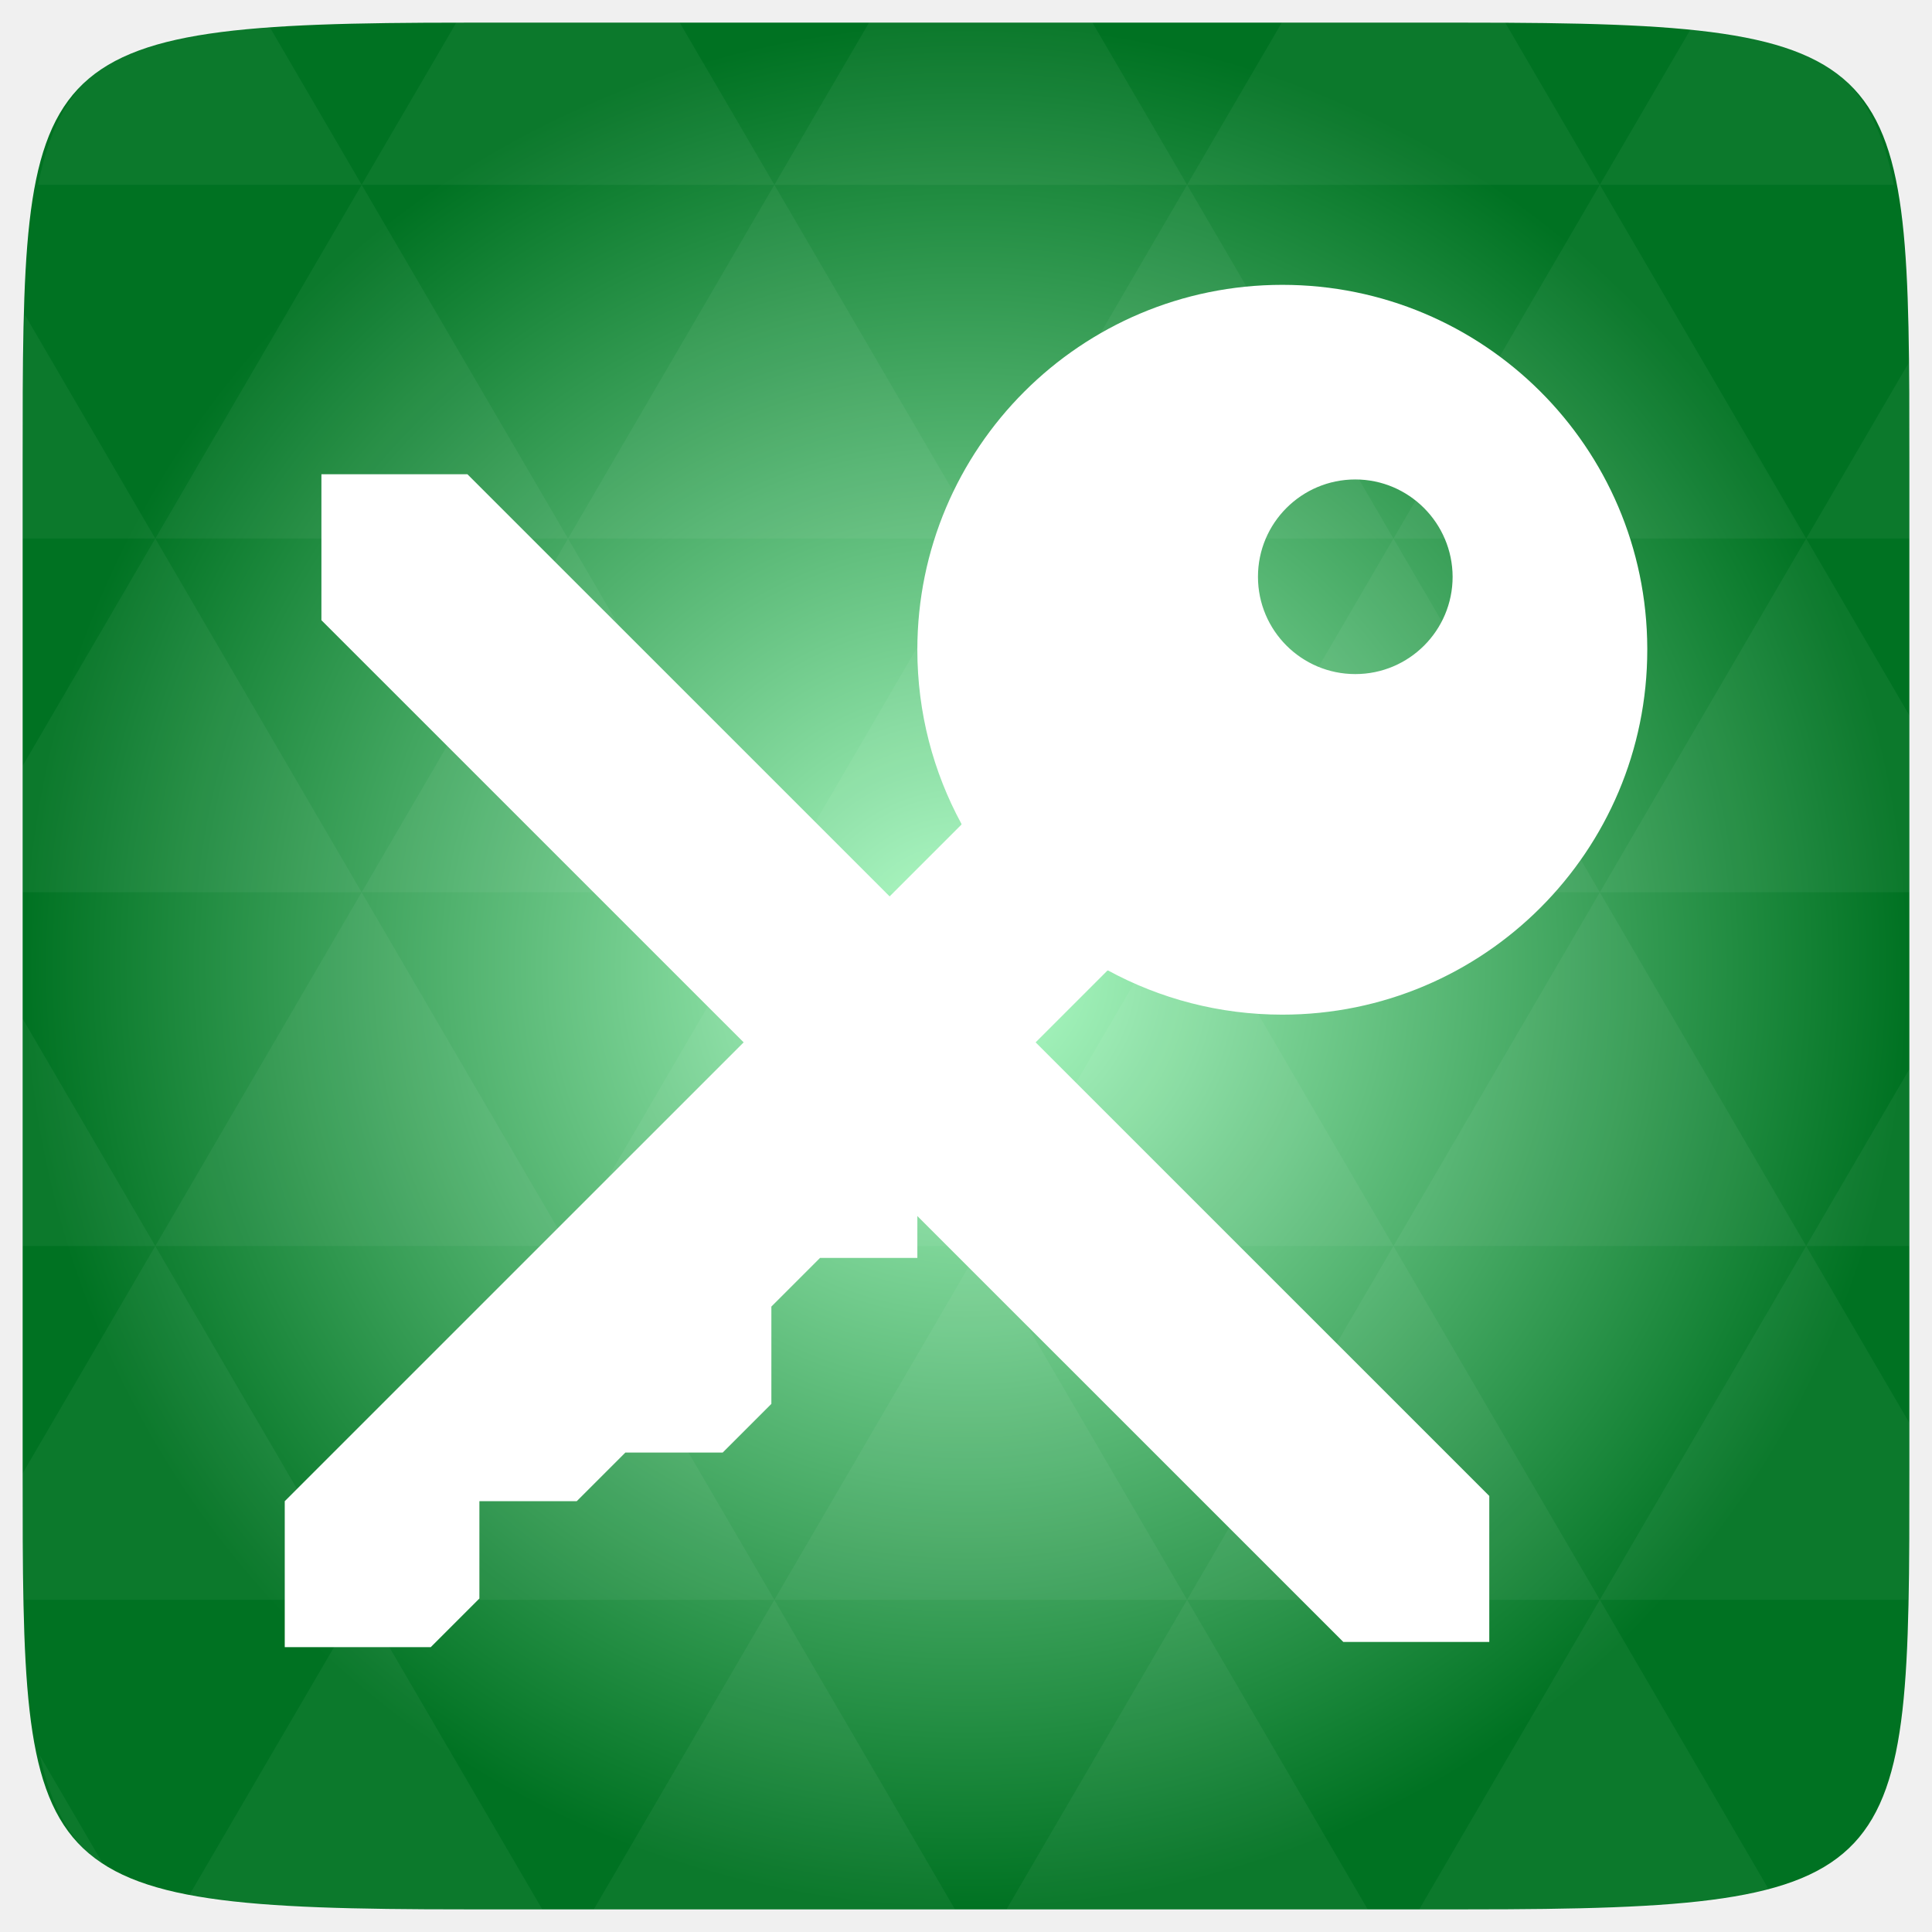
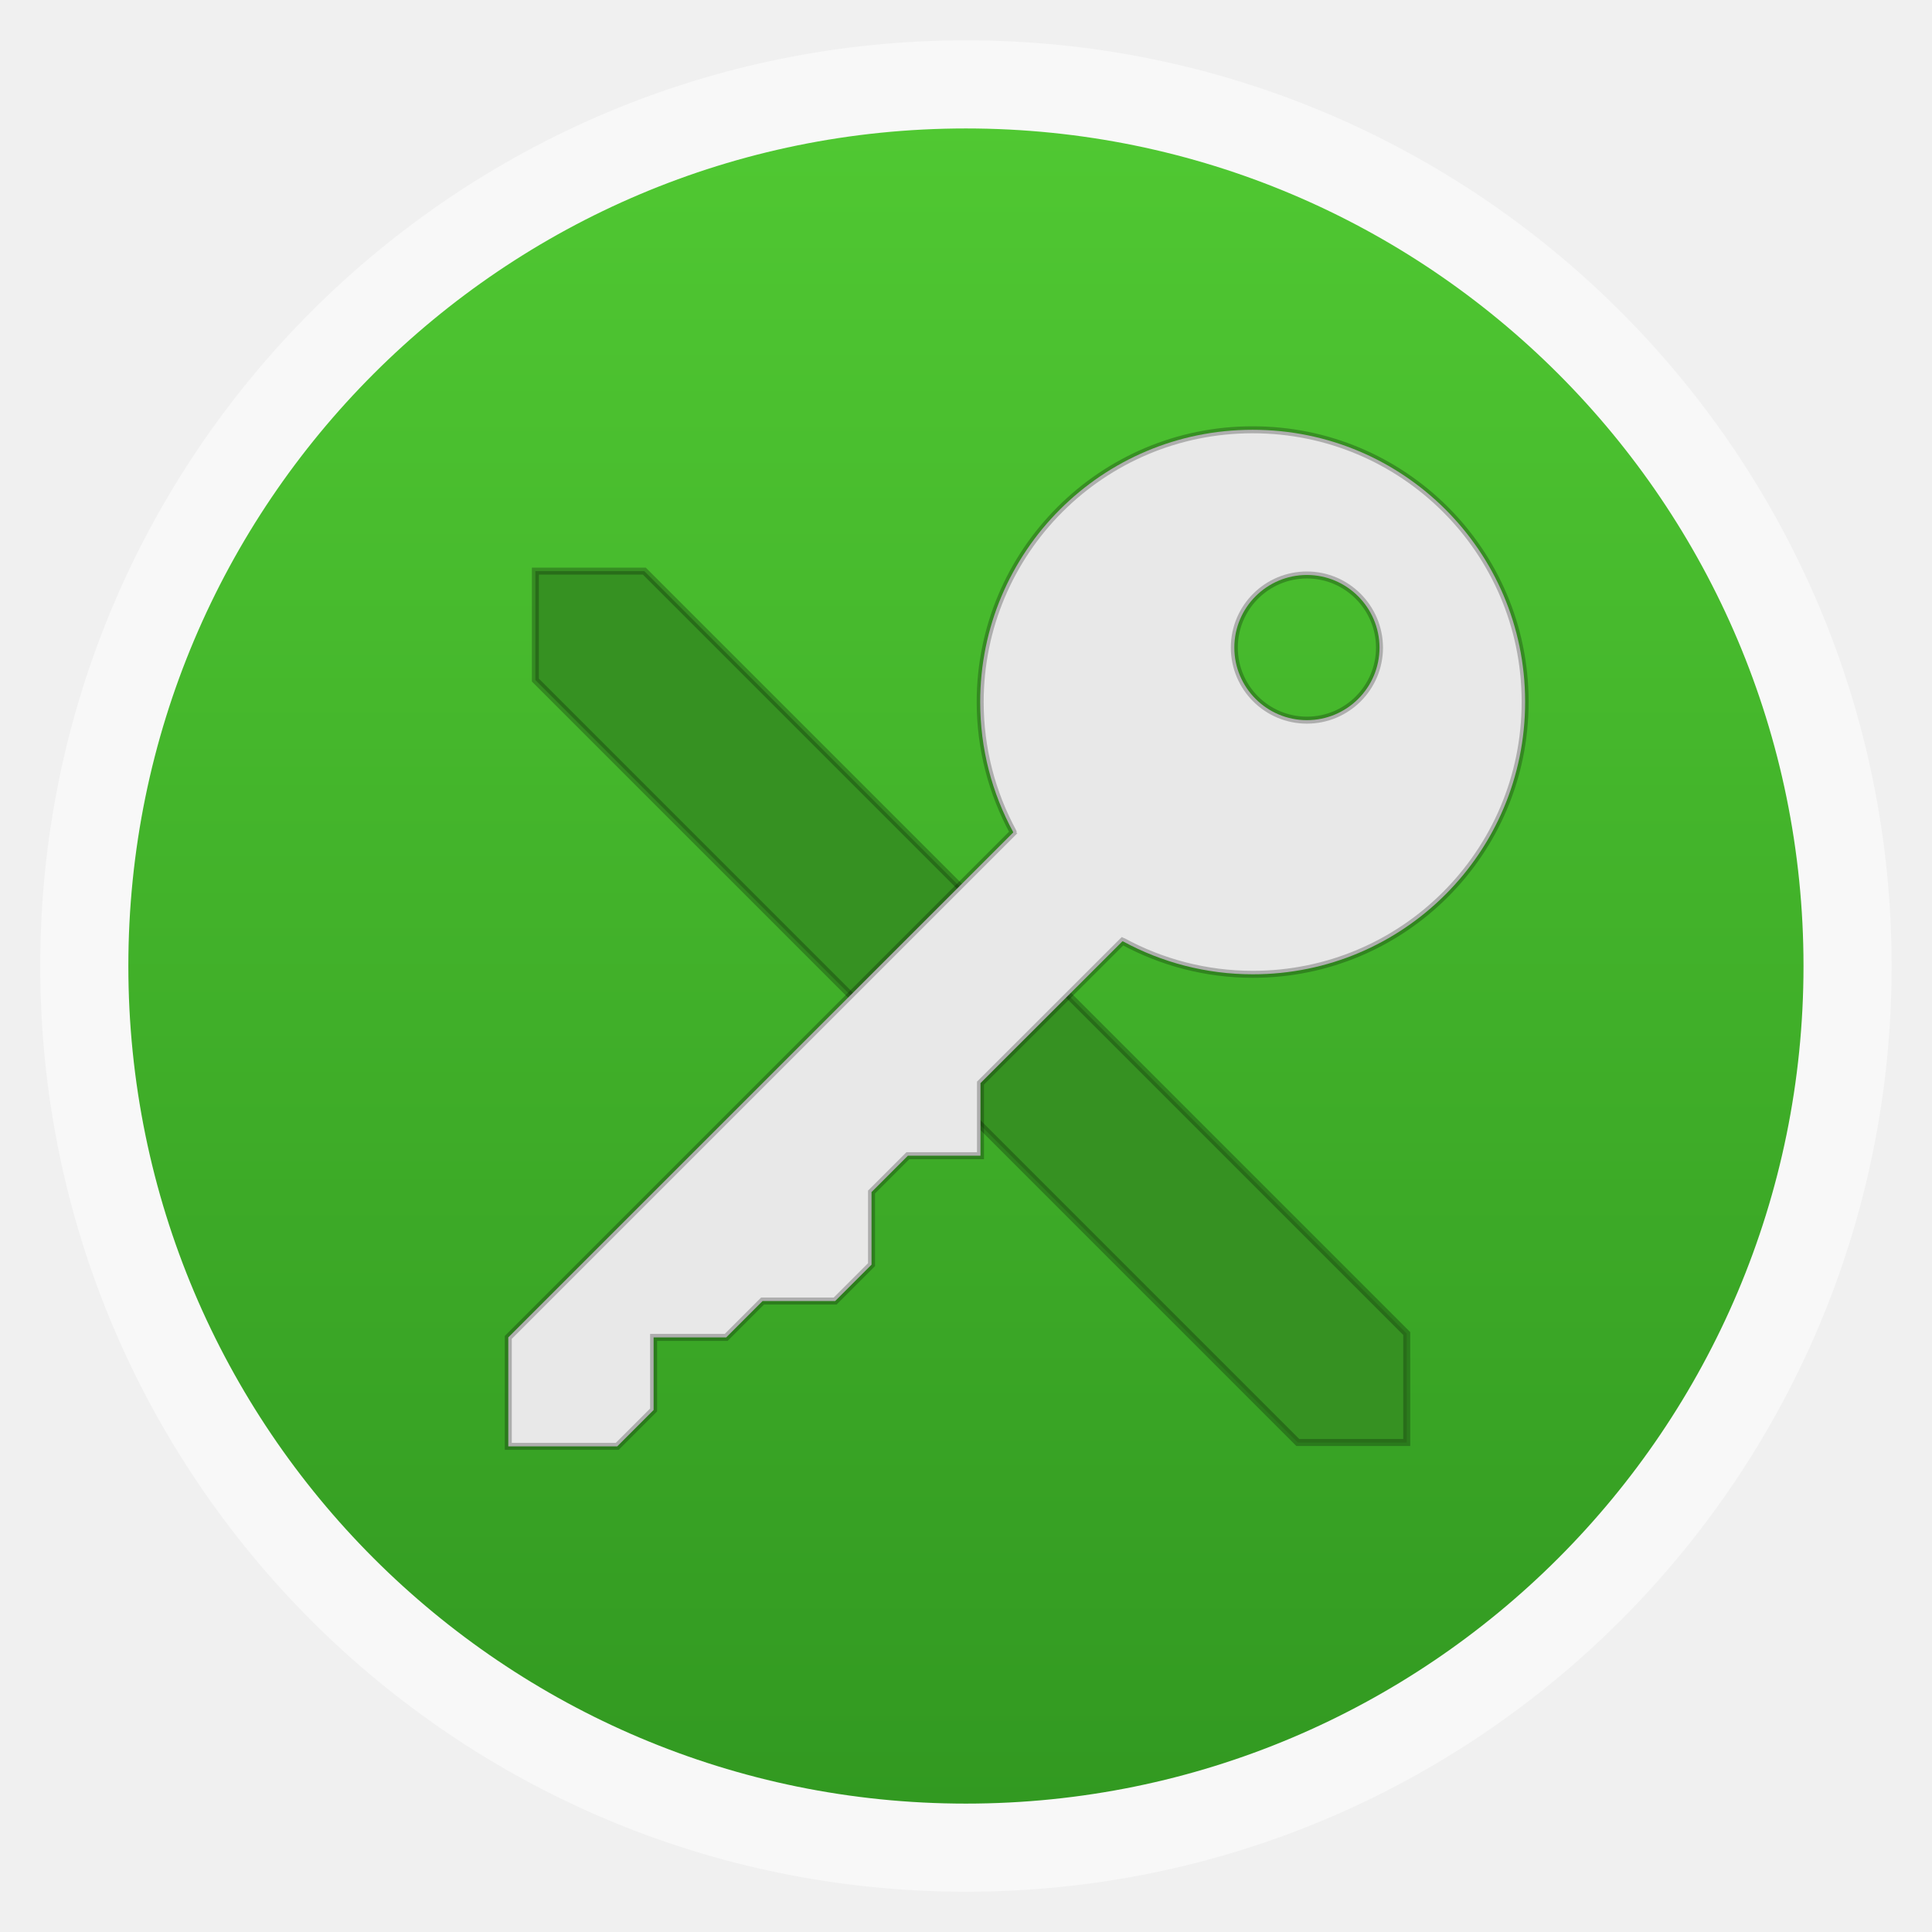
- <svg xmlns="http://www.w3.org/2000/svg" xmlns:xlink="http://www.w3.org/1999/xlink" viewBox="0 0 256 256">
-   <defs>
+ <svg xmlns="http://www.w3.org/2000/svg" xmlns:xlink="http://www.w3.org/1999/xlink" width="48" height="48" id="svg2" version="1.1" viewBox="0 0 13.547 13.547">
+   <defs id="defs4">
+     <linearGradient id="linearGradient4460">
+       <stop style="stop-color:#329921;stop-opacity:1;" offset="0" id="stop4462" />
+       <stop style="stop-color:#50c832;stop-opacity:1;" offset="1" id="stop4464" />
+     </linearGradient>
+     <linearGradient xlink:href="#linearGradient4460" id="linearGradient4500" gradientUnits="userSpaceOnUse" gradientTransform="matrix(1.095238,0,0,1.095238,-133.0018,-9.568666)" x1="128.261" y1="279.096" x2="128.261" y2="268.33" />
+     <linearGradient x2="0" gradientUnits="userSpaceOnUse" y2="1004.847" y1="1053.158" id="linearGradient3787" xlink:href="#linearGradient3896" />
+     <linearGradient id="linearGradient3896">
+       <stop id="stop3015" style="stop-color:#262626" offset="0" />
+       <stop id="stop3017" style="stop-color:#7b7b7b" offset="1" />
+     </linearGradient>
+     <radialGradient gradientUnits="userSpaceOnUse" xlink:href="#linearGradient3895-9-0-3-2-4-0" id="radialGradient4432" r="128" gradientTransform="matrix(0.97656,0,0,0.97656,-16.5349,-236.25)" cy="160" cx="148.004" />
    <linearGradient id="linearGradient3895-9-0-3-2-4-0">
-       <stop offset="0" style="stop-color:#b3ffca" />
-       <stop offset="1" style="stop-color:#007222" />
+       <stop id="stop3783" style="stop-color:#b3ffca" offset="0" />
+       <stop id="stop3785" style="stop-color:#007222" offset="1" />
    </linearGradient>
-     <radialGradient cx="148.004" cy="160" gradientTransform="matrix(.97656 0 0 .97656 -16.5349 -236.25)" r="128" id="radialGradient4432" xlink:href="#linearGradient3895-9-0-3-2-4-0" gradientUnits="userSpaceOnUse" />
  </defs>
-   <g transform="translate(0 208)">
-     <path style="fill:url(#radialGradient4432);color:#bebebe" d="m 253,-146.406 0,132.812 C 253,41.094 253,45 194.406,45 L 61.594,45 C 3,45 3,41.094 3,-13.594 l 0,-132.812 C 3,-201.094 3,-205 61.594,-205 l 132.812,0 C 253,-205 253,-201.094 253,-146.406 z" />
-     <path style="opacity:.05;fill:#fff" d="m 204.08,44.994 c 13.555,-0.064 23.349,-0.435 30.457,-2.35 l -22.552,-38.665 -23.926,41.014 6.348,0 c 3.418,0 6.641,0.014 9.674,0 z m 7.904,-41.014 -27.344,-46.874 -27.344,46.874 54.688,0 z m 0,0 40.802,0 C 252.951,-1.204 253,-7.023 253,-13.598 l 0,-5.859 -13.672,-23.437 -27.344,46.874 z m 27.344,-46.874 -27.344,-46.874 -27.344,46.874 54.688,0 z m 0,0 13.672,0 0,-23.437 -13.672,23.437 z m -54.688,0 -27.344,-46.874 -27.344,46.874 54.688,0 z m -54.688,0 -27.344,46.874 54.688,0 -27.344,-46.874 z m 0,0 -27.344,-46.874 -27.344,46.874 54.687,0 z m -54.687,0 -27.344,46.874 54.688,0 -27.344,-46.874 z m 0,0 -27.344,-46.874 -27.344,46.874 54.688,0 z m -54.688,0 L 3,-12.774 c 0.003,6.226 0.056,11.798 0.214,16.754 l 44.708,0 -27.344,-46.874 z m 0,0 L 3,-73.014 l 0,30.12 17.578,0 z M 47.922,3.979 24.912,43.407 c 8.527,1.572 20.312,1.587 36.682,1.587 l 10.254,0 L 47.922,3.979 z m 0,-93.747 L 20.578,-136.642 3,-106.522 l 0,16.754 44.922,0 z m 0,0 54.688,0 -27.344,-46.874 -27.344,46.874 z m 27.344,-46.874 -27.344,-46.874 -27.344,46.874 54.688,0 z m 0,0 54.687,0 -27.344,-46.874 -27.344,46.874 z m 27.344,-46.874 -12.543,-21.484 -28.473,0 c -0.399,0 -0.736,-1e-5 -1.129,0 l -12.543,21.484 54.688,0 z m 0,0 54.688,0 -12.543,-21.484 -29.602,0 -12.543,21.484 z m 54.688,0 54.688,0 -12.543,-21.484 c -1.673,-0.002 -3.256,0 -5.035,0 l -24.567,0 -12.543,21.484 z m 0,0 -27.344,46.874 54.688,0 -27.344,-46.874 z m 27.344,46.874 54.688,0 -27.344,-46.874 -27.344,46.874 z m 0,0 -27.344,46.874 54.688,0 -27.344,-46.874 z m 27.344,46.874 41.016,0 0,-23.437 -13.672,-23.437 -27.344,46.874 z m 27.344,-46.874 13.672,0 0,-9.765 c 0,-4.895 -0.04,-9.347 -0.122,-13.458 l -13.55,23.223 z m -82.031,46.874 -27.344,-46.874 -27.344,46.874 54.688,0 z m 54.688,-93.747 38.971,0 c -2.95,-14.715 -10.051,-19.356 -26.825,-20.812 l -12.146,20.812 z m -164.062,0 -12.299,-21.087 c -19.509,1.109 -27.416,5.311 -30.579,21.087 l 42.877,0 z M 20.578,-136.642 3.305,-166.273 C 3.075,-160.539 3,-153.965 3,-146.407 l 0,9.765 17.578,0 z M 102.609,3.979 78.684,44.994 l 47.852,0 -23.926,-41.014 z m 54.688,0 -23.926,41.014 47.852,0 L 157.297,3.979 z M 13.834,39.287 5.289,24.639 c 1.572,7.029 4.192,11.641 8.545,14.648 z" />
-   </g>
-   <g style="fill:#fff" transform="translate(-4.93063 219.6033)">
-     <path d="m 47.52,-156.766 0,19.341 135.405,135.385 19.344,0 0,-19.341 -135.405,-135.385 -19.344,0 z" />
-     <path d="m 174.842,-181.86 c -26.708,0 -48.359,21.648 -48.359,48.352 0,8.345 2.121,16.217 5.843,23.068 0.014,0.025 -0.014,0.075 0,0.101 l -89.665,89.652 0,19.341 19.344,0 6.448,-6.447 0,-12.894 12.896,0 6.448,-6.447 12.896,0 6.448,-6.447 0,-12.894 6.448,-6.447 12.896,0 0,-12.894 25.187,-25.183 c 0.025,0.014 0.075,-0.014 0.101,0 6.852,3.722 14.725,5.842 23.071,5.842 26.708,0 48.359,-21.648 48.359,-48.352 l 0,-0.201 c -0.085,-26.644 -21.711,-48.15 -48.359,-48.15 z m 9.672,25.788 c 7.106,0 12.873,5.789 12.896,12.894 0,7.121 -5.774,12.894 -12.896,12.894 -7.122,0 -12.896,-5.773 -12.896,-12.894 0,-7.121 5.774,-12.894 12.896,-12.894 z" />
+   <g id="layer1" transform="translate(-1.8188194e-7,-283.4533)">
+     <rect style="opacity:0.5;fill:#ffffff;fill-opacity:1;fill-rule:evenodd;stroke:none" id="rect3330" width="12.982" height="12.982" x="0.282" y="283.736" ry="6.491" />
+     <rect ry="5.873" y="284.354" x="0.9" height="11.746" width="11.746" id="rect4498" style="fill:url(#linearGradient4500);fill-opacity:1;fill-rule:evenodd;stroke:none" />
+     <path style="fill:#369122;fill-opacity:1" id="path3796" d="m 3.754,287.458 0,0.764 5.346,5.346 0.764,0 0,-0.764 -5.346,-5.346 -0.764,0 z" />
+     <path style="fill:none;fill-opacity:1;stroke:#000000;stroke-opacity:1;stroke-width:0.049;stroke-miterlimit:4;stroke-dasharray:none;opacity:0.25" id="path3796-0" d="m 3.754,287.458 0,0.764 5.346,5.346 0.764,0 0,-0.764 -5.346,-5.346 -0.764,0 z" />
+     <path style="fill:#e8e8e8;fill-opacity:1" id="path3798" d="m 8.782,286.467 c -1.055,0 -1.909,0.855 -1.909,1.909 0,0.33 0.084,0.64 0.231,0.911 5.487e-4,7.2e-4 -5.487e-4,0.003 0,0.004 l -3.54,3.54 0,0.764 0.764,0 0.255,-0.255 0,-0.509 0.509,0 0.255,-0.255 0.509,0 0.255,-0.255 0,-0.509 0.255,-0.255 0.509,0 0,-0.509 0.995,-0.994 c 0.001,5.5e-4 0.003,-5.5e-4 0.004,0 0.271,0.147 0.581,0.231 0.911,0.231 1.055,0 1.909,-0.855 1.909,-1.909 l 0,-0.008 c -0.003,-1.052 -0.857,-1.901 -1.909,-1.901 z m 0.382,1.018 c 0.281,0 0.508,0.229 0.509,0.509 0,0.281 -0.228,0.509 -0.509,0.509 -0.281,0 -0.509,-0.228 -0.509,-0.509 0,-0.281 0.228,-0.509 0.509,-0.509 z" />
+     <path style="fill:none;fill-opacity:1;stroke:#000000;stroke-opacity:1;stroke-width:0.049;stroke-miterlimit:4;stroke-dasharray:none;opacity:0.25" id="path3798-4" d="m 8.782,286.467 c -1.055,0 -1.909,0.855 -1.909,1.909 0,0.33 0.084,0.64 0.231,0.911 5.362e-4,7.2e-4 -5.363e-4,0.003 0,0.004 l -3.54,3.54 0,0.764 0.764,0 0.255,-0.255 0,-0.509 0.509,0 0.255,-0.255 0.509,0 0.255,-0.255 0,-0.509 0.255,-0.255 0.509,0 0,-0.509 0.995,-0.994 c 0.001,5.4e-4 0.003,-5.4e-4 0.004,0 0.271,0.147 0.581,0.231 0.911,0.231 1.055,0 1.909,-0.855 1.909,-1.909 l 0,-0.008 c -0.003,-1.052 -0.857,-1.901 -1.909,-1.901 z m 0.382,1.018 c 0.281,0 0.508,0.229 0.509,0.509 0,0.281 -0.228,0.509 -0.509,0.509 -0.281,0 -0.509,-0.228 -0.509,-0.509 0,-0.281 0.228,-0.509 0.509,-0.509 z" />
  </g>
</svg>
